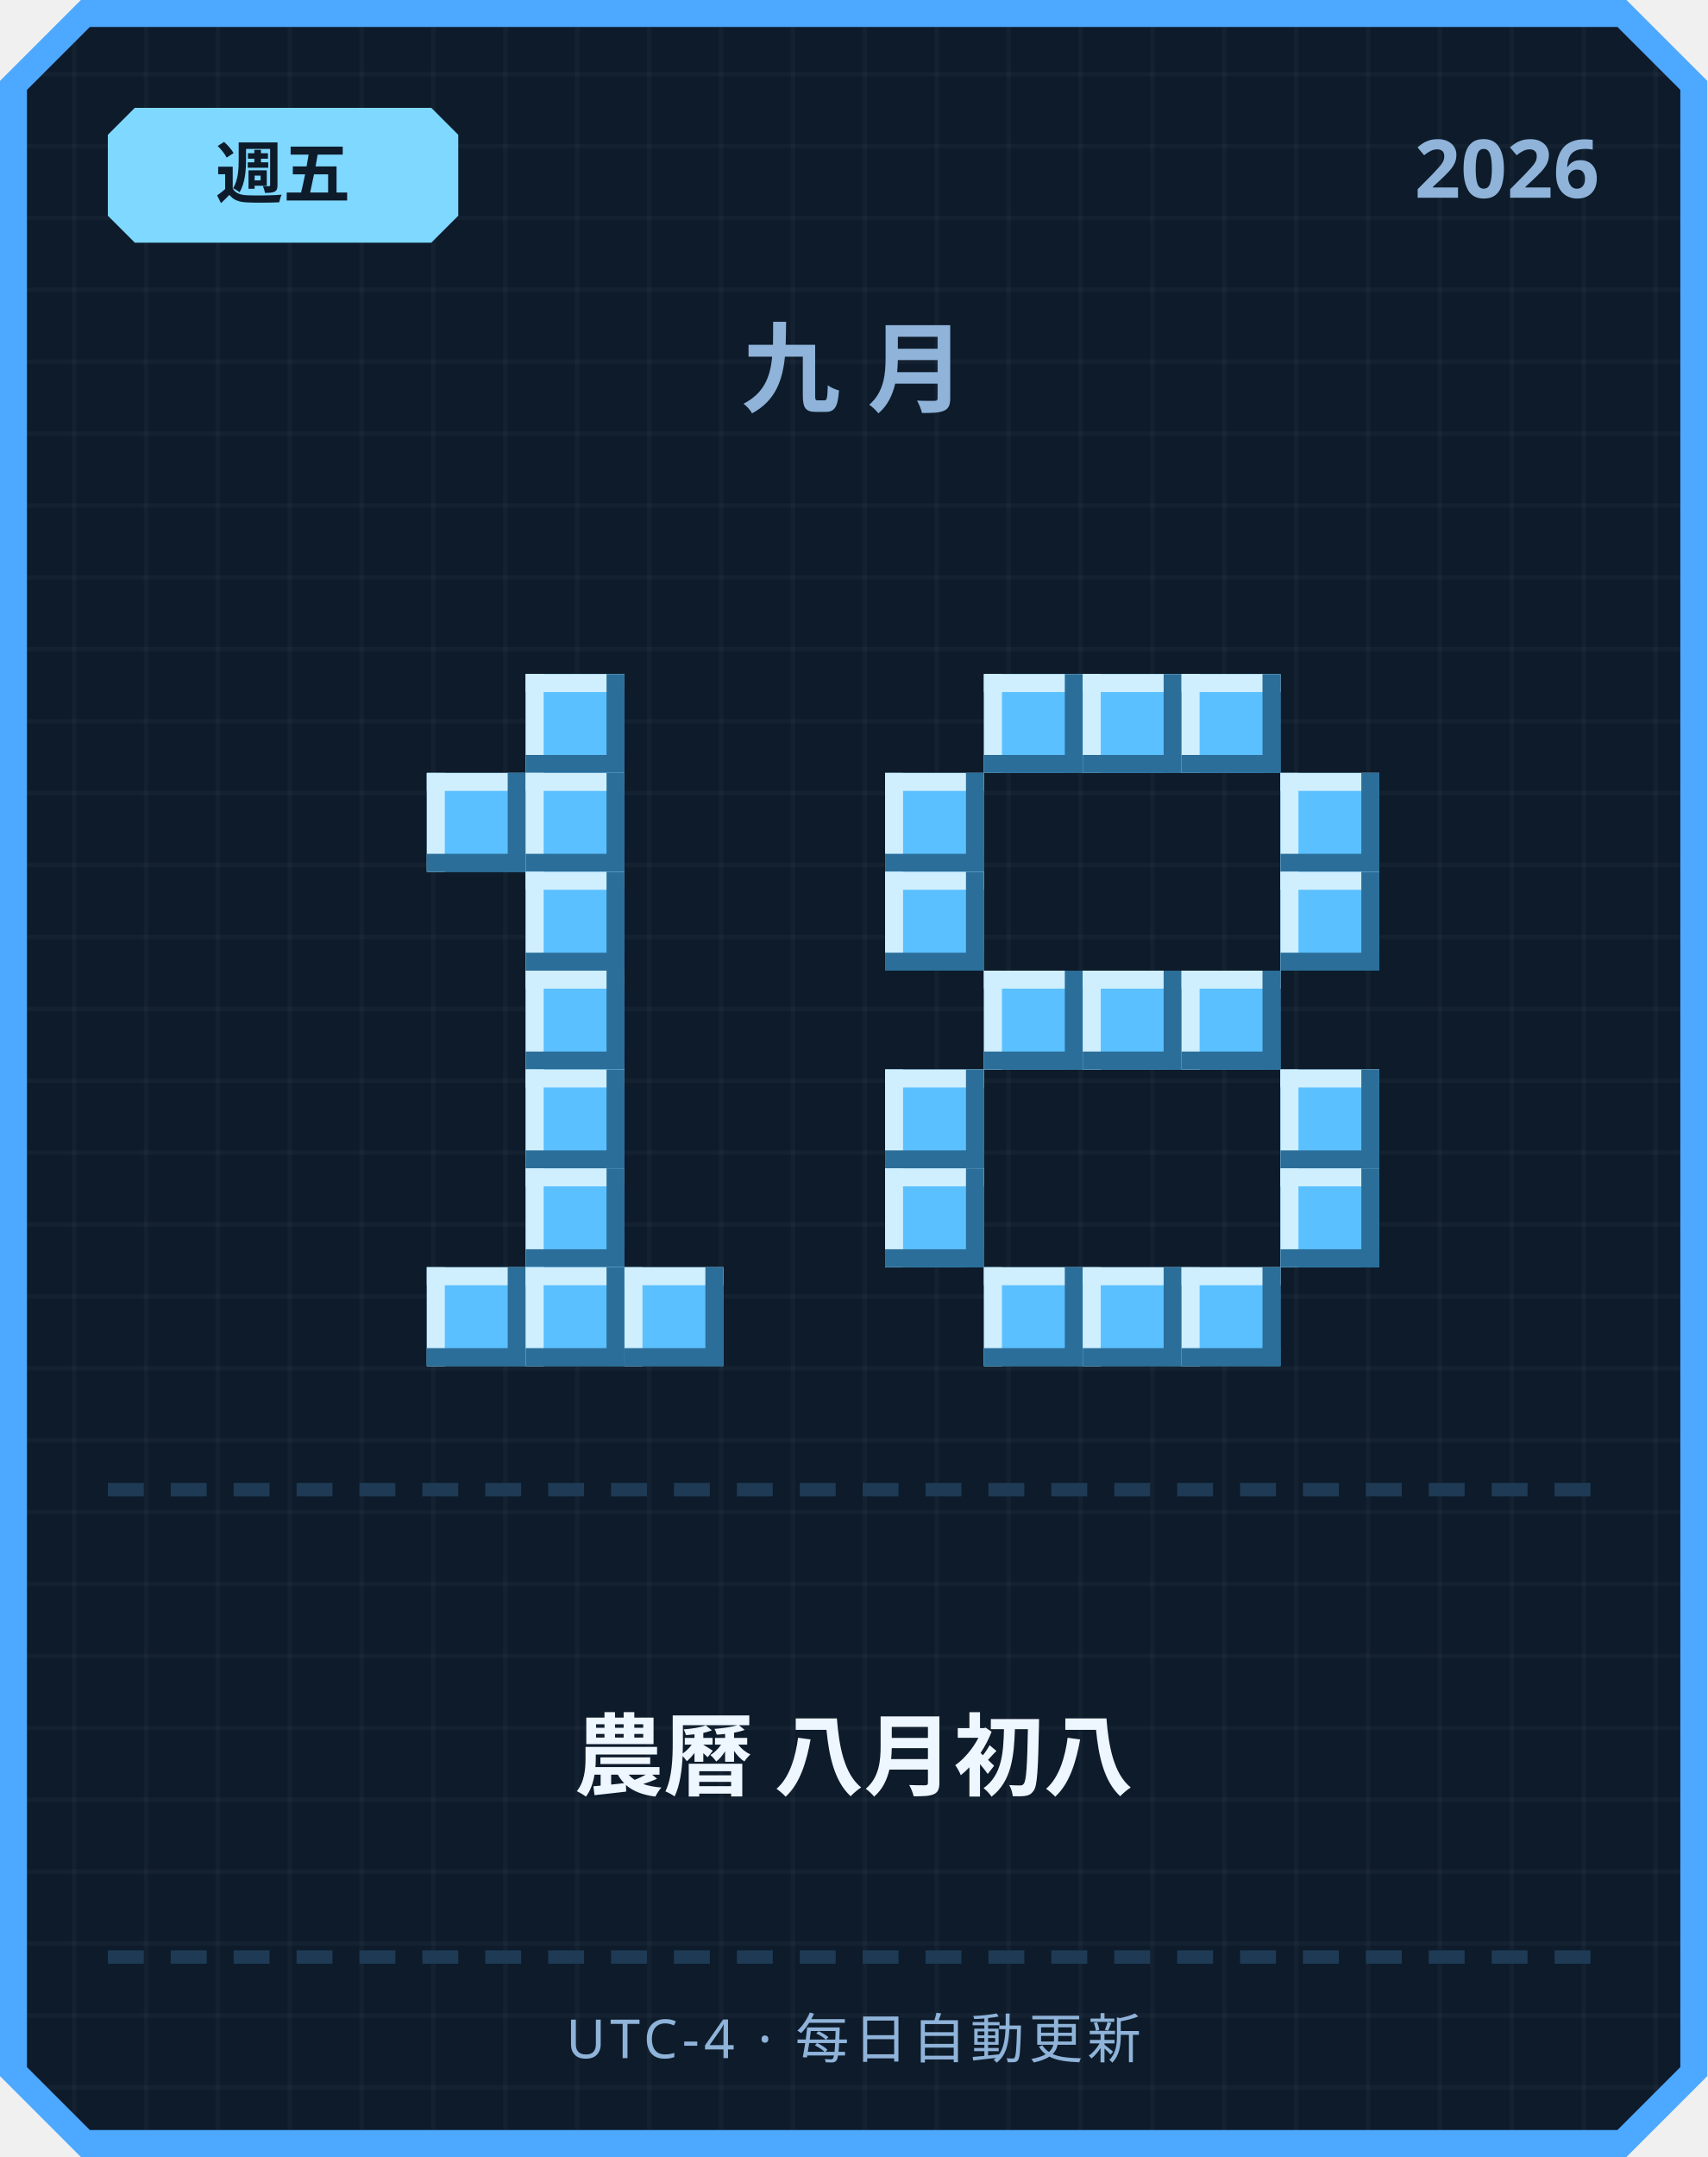
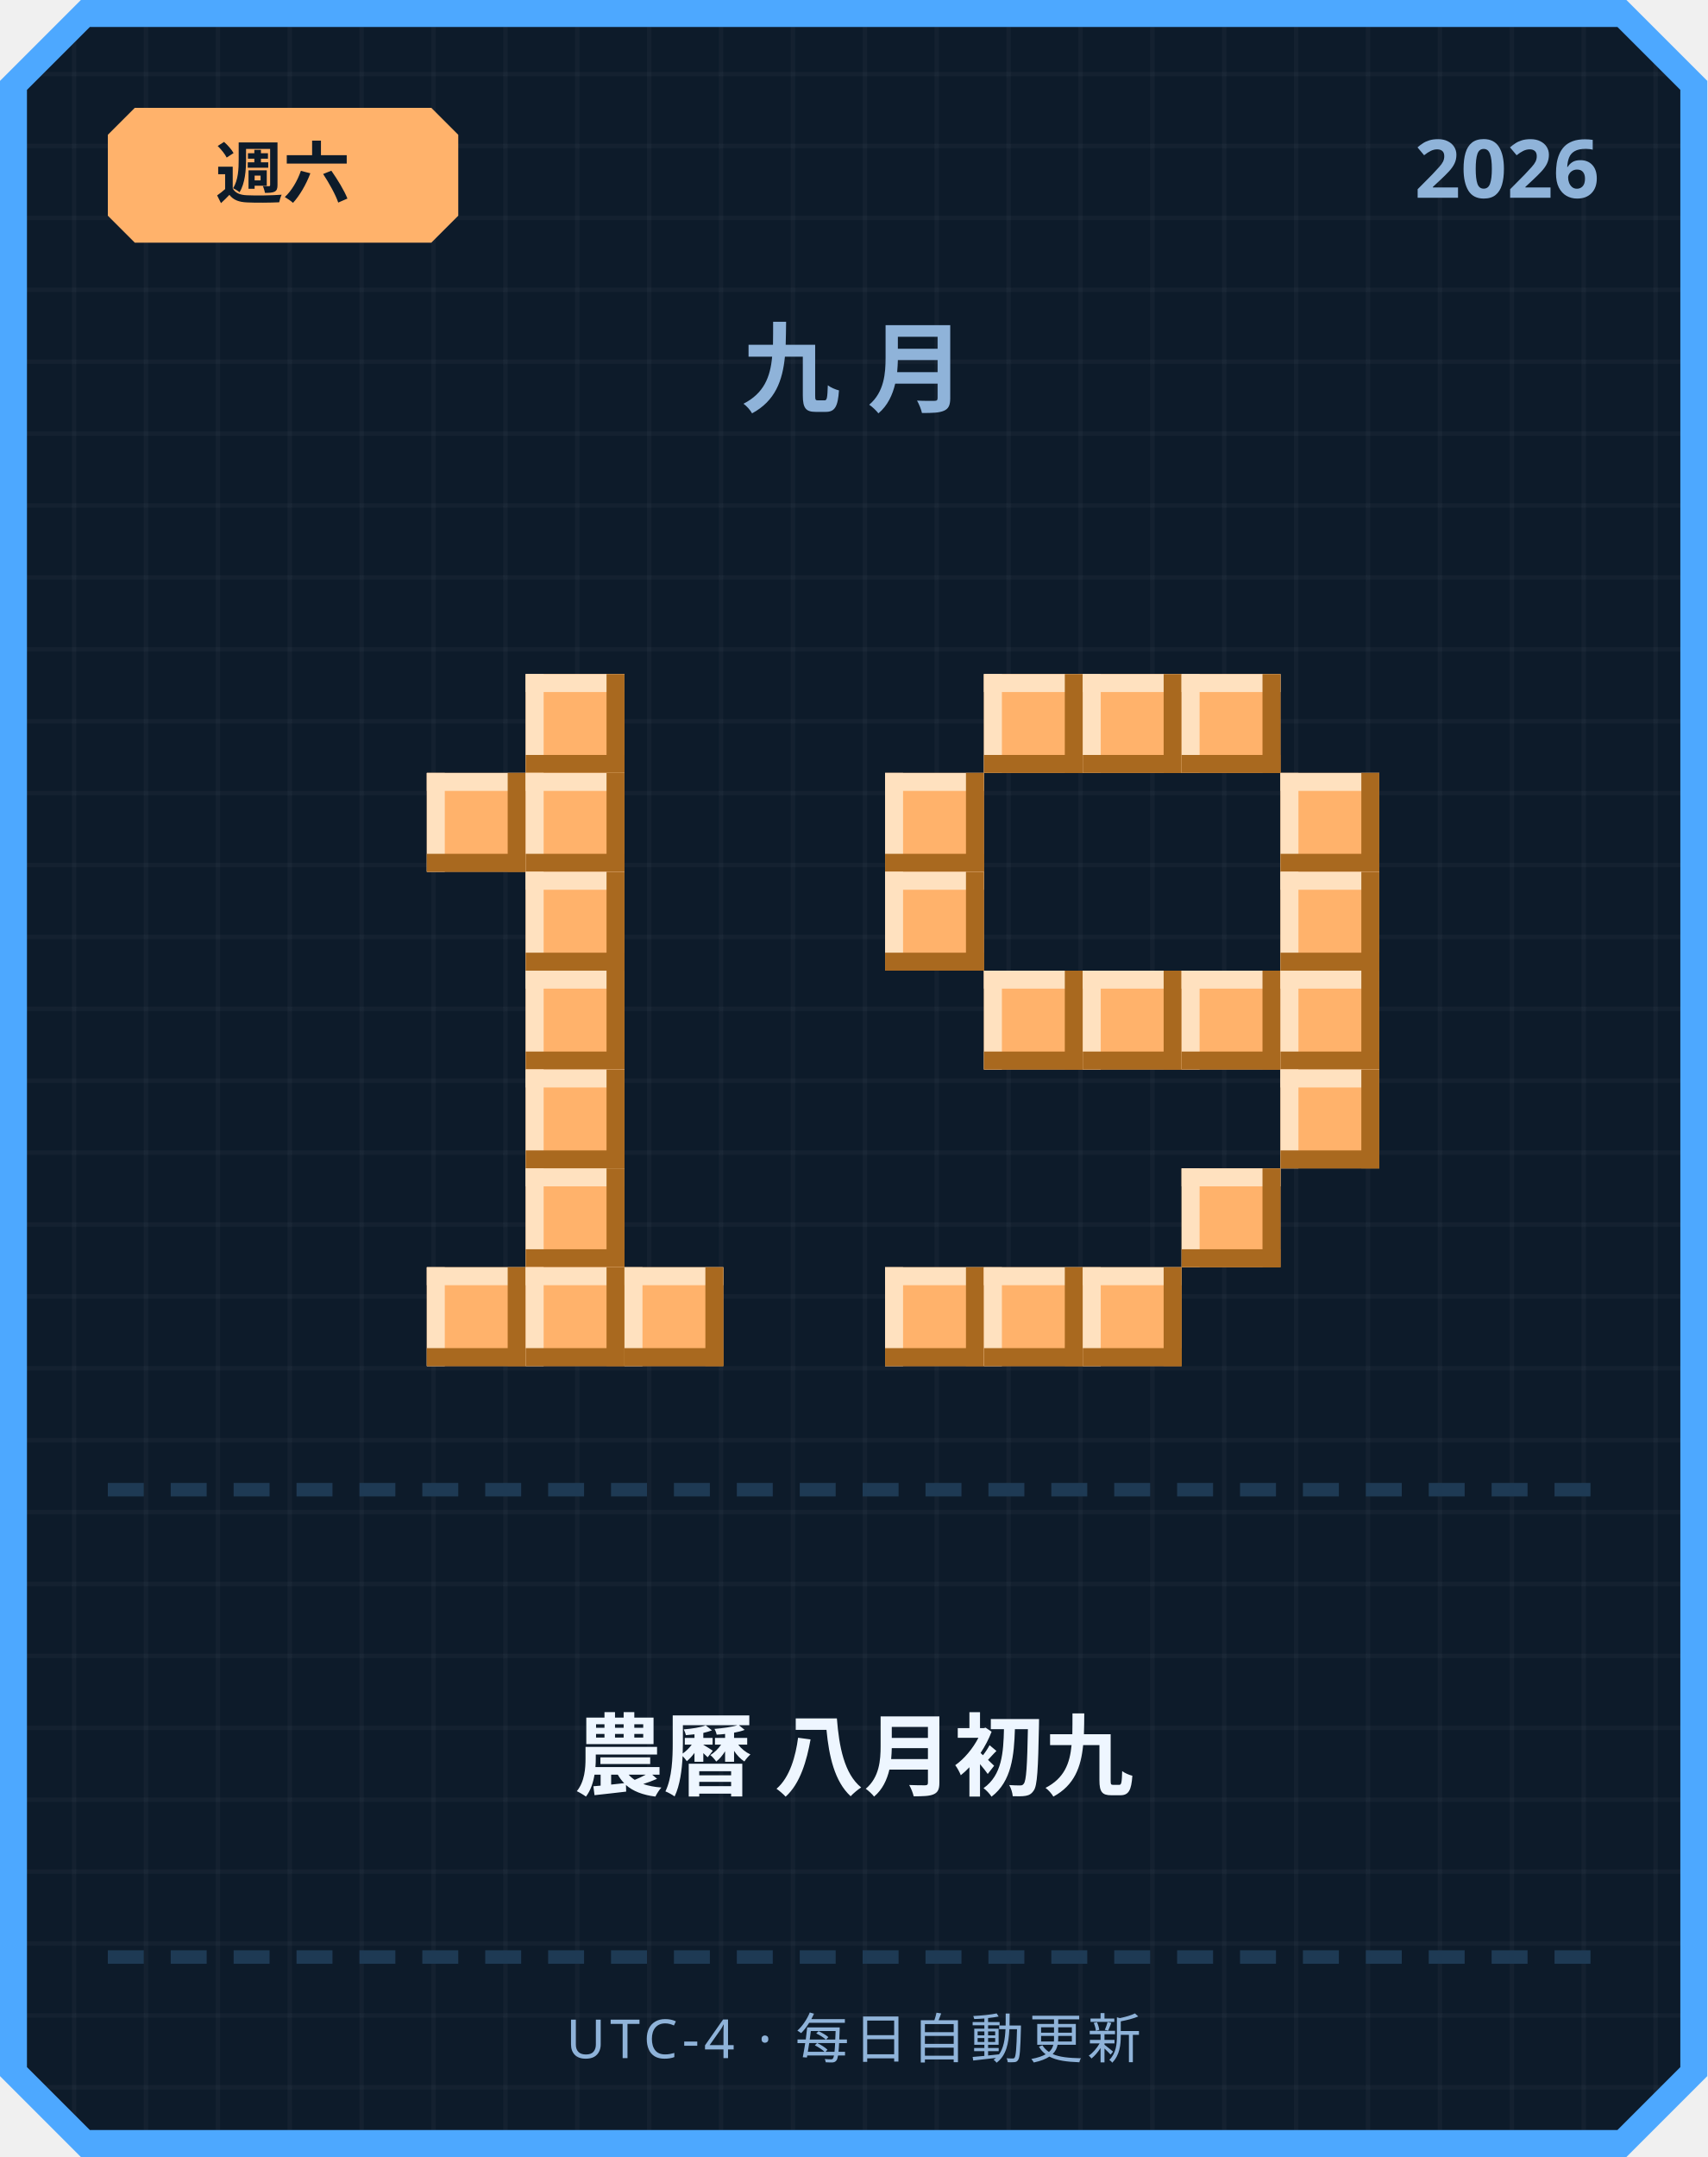
<svg xmlns="http://www.w3.org/2000/svg" width="380" height="480" viewBox="0 0 380 480">
  <defs>
    <pattern id="grid" width="16" height="16" patternUnits="userSpaceOnUse">
      <rect width="16" height="16" fill="#0d1b2a" />
      <rect width="1" height="16" fill="#ffffff" opacity="0.03" />
      <rect width="16" height="1" fill="#ffffff" opacity="0.03" />
    </pattern>
  </defs>
  <path d="M 18,0 L 362,0 L 380,18 L 380,462 L 362,480 L 18,480 L 0,462 L 0,18 Z" fill="#4da8ff" />
  <path d="M 20,6 L 360,6 L 374,20 L 374,460 L 360,474 L 20,474 L 6,460 L 6,20 Z" fill="url(#grid)" />
-   <path d="M 30,24 L 96,24 L 102,30 L 102,48 L 96,54 L 30,54 L 24,48 L 24,30 Z" fill="#7fd8ff" />
-   <text x="63" y="44" text-anchor="middle" font-family="'Segoe UI', sans-serif" font-size="15" font-weight="700" fill="#0d1b2a">週五</text>
+   <path d="M 30,24 L 96,24 L 102,30 L 102,48 L 96,54 L 30,54 L 24,48 L 24,30 Z" fill="#ffb26b" />
+   <text x="63" y="44" text-anchor="middle" font-family="'Segoe UI', sans-serif" font-size="15" font-weight="700" fill="#0d1b2a">週六</text>
  <text x="356" y="44" text-anchor="end" font-family="'Segoe UI', sans-serif" font-size="18" font-weight="700" fill="#8fb3d9">2026</text>
  <text x="190" y="90" text-anchor="middle" font-family="'Segoe UI', sans-serif" font-size="22" font-weight="700" letter-spacing="6" fill="#8fb3d9">九月</text>
-   <rect x="117" y="150" width="22" height="22" fill="#5bc0ff" />
-   <rect x="117" y="150" width="22" height="4" fill="#cfefff" />
-   <rect x="117" y="150" width="4" height="22" fill="#cfefff" />
-   <rect x="117" y="168" width="22" height="4" fill="#2b6e99" />
-   <rect x="135" y="150" width="4" height="22" fill="#2b6e99" />
-   <rect x="95" y="172" width="22" height="22" fill="#5bc0ff" />
-   <rect x="95" y="172" width="22" height="4" fill="#cfefff" />
-   <rect x="95" y="172" width="4" height="22" fill="#cfefff" />
-   <rect x="95" y="190" width="22" height="4" fill="#2b6e99" />
-   <rect x="113" y="172" width="4" height="22" fill="#2b6e99" />
-   <rect x="117" y="172" width="22" height="22" fill="#5bc0ff" />
-   <rect x="117" y="172" width="22" height="4" fill="#cfefff" />
-   <rect x="117" y="172" width="4" height="22" fill="#cfefff" />
-   <rect x="117" y="190" width="22" height="4" fill="#2b6e99" />
-   <rect x="135" y="172" width="4" height="22" fill="#2b6e99" />
-   <rect x="117" y="194" width="22" height="22" fill="#5bc0ff" />
-   <rect x="117" y="194" width="22" height="4" fill="#cfefff" />
-   <rect x="117" y="194" width="4" height="22" fill="#cfefff" />
-   <rect x="117" y="212" width="22" height="4" fill="#2b6e99" />
-   <rect x="135" y="194" width="4" height="22" fill="#2b6e99" />
-   <rect x="117" y="216" width="22" height="22" fill="#5bc0ff" />
-   <rect x="117" y="216" width="22" height="4" fill="#cfefff" />
-   <rect x="117" y="216" width="4" height="22" fill="#cfefff" />
-   <rect x="117" y="234" width="22" height="4" fill="#2b6e99" />
-   <rect x="135" y="216" width="4" height="22" fill="#2b6e99" />
-   <rect x="117" y="238" width="22" height="22" fill="#5bc0ff" />
-   <rect x="117" y="238" width="22" height="4" fill="#cfefff" />
-   <rect x="117" y="238" width="4" height="22" fill="#cfefff" />
-   <rect x="117" y="256" width="22" height="4" fill="#2b6e99" />
-   <rect x="135" y="238" width="4" height="22" fill="#2b6e99" />
-   <rect x="117" y="260" width="22" height="22" fill="#5bc0ff" />
-   <rect x="117" y="260" width="22" height="4" fill="#cfefff" />
-   <rect x="117" y="260" width="4" height="22" fill="#cfefff" />
-   <rect x="117" y="278" width="22" height="4" fill="#2b6e99" />
-   <rect x="135" y="260" width="4" height="22" fill="#2b6e99" />
-   <rect x="95" y="282" width="22" height="22" fill="#5bc0ff" />
-   <rect x="95" y="282" width="22" height="4" fill="#cfefff" />
-   <rect x="95" y="282" width="4" height="22" fill="#cfefff" />
-   <rect x="95" y="300" width="22" height="4" fill="#2b6e99" />
-   <rect x="113" y="282" width="4" height="22" fill="#2b6e99" />
-   <rect x="117" y="282" width="22" height="22" fill="#5bc0ff" />
-   <rect x="117" y="282" width="22" height="4" fill="#cfefff" />
-   <rect x="117" y="282" width="4" height="22" fill="#cfefff" />
-   <rect x="117" y="300" width="22" height="4" fill="#2b6e99" />
-   <rect x="135" y="282" width="4" height="22" fill="#2b6e99" />
-   <rect x="139" y="282" width="22" height="22" fill="#5bc0ff" />
-   <rect x="139" y="282" width="22" height="4" fill="#cfefff" />
-   <rect x="139" y="282" width="4" height="22" fill="#cfefff" />
-   <rect x="139" y="300" width="22" height="4" fill="#2b6e99" />
-   <rect x="157" y="282" width="4" height="22" fill="#2b6e99" />
-   <rect x="219" y="150" width="22" height="22" fill="#5bc0ff" />
-   <rect x="219" y="150" width="22" height="4" fill="#cfefff" />
-   <rect x="219" y="150" width="4" height="22" fill="#cfefff" />
-   <rect x="219" y="168" width="22" height="4" fill="#2b6e99" />
-   <rect x="237" y="150" width="4" height="22" fill="#2b6e99" />
-   <rect x="241" y="150" width="22" height="22" fill="#5bc0ff" />
-   <rect x="241" y="150" width="22" height="4" fill="#cfefff" />
-   <rect x="241" y="150" width="4" height="22" fill="#cfefff" />
-   <rect x="241" y="168" width="22" height="4" fill="#2b6e99" />
-   <rect x="259" y="150" width="4" height="22" fill="#2b6e99" />
-   <rect x="263" y="150" width="22" height="22" fill="#5bc0ff" />
-   <rect x="263" y="150" width="22" height="4" fill="#cfefff" />
-   <rect x="263" y="150" width="4" height="22" fill="#cfefff" />
-   <rect x="263" y="168" width="22" height="4" fill="#2b6e99" />
-   <rect x="281" y="150" width="4" height="22" fill="#2b6e99" />
-   <rect x="197" y="172" width="22" height="22" fill="#5bc0ff" />
-   <rect x="197" y="172" width="22" height="4" fill="#cfefff" />
-   <rect x="197" y="172" width="4" height="22" fill="#cfefff" />
-   <rect x="197" y="190" width="22" height="4" fill="#2b6e99" />
-   <rect x="215" y="172" width="4" height="22" fill="#2b6e99" />
-   <rect x="285" y="172" width="22" height="22" fill="#5bc0ff" />
-   <rect x="285" y="172" width="22" height="4" fill="#cfefff" />
-   <rect x="285" y="172" width="4" height="22" fill="#cfefff" />
-   <rect x="285" y="190" width="22" height="4" fill="#2b6e99" />
-   <rect x="303" y="172" width="4" height="22" fill="#2b6e99" />
-   <rect x="197" y="194" width="22" height="22" fill="#5bc0ff" />
-   <rect x="197" y="194" width="22" height="4" fill="#cfefff" />
-   <rect x="197" y="194" width="4" height="22" fill="#cfefff" />
-   <rect x="197" y="212" width="22" height="4" fill="#2b6e99" />
-   <rect x="215" y="194" width="4" height="22" fill="#2b6e99" />
-   <rect x="285" y="194" width="22" height="22" fill="#5bc0ff" />
-   <rect x="285" y="194" width="22" height="4" fill="#cfefff" />
-   <rect x="285" y="194" width="4" height="22" fill="#cfefff" />
-   <rect x="285" y="212" width="22" height="4" fill="#2b6e99" />
-   <rect x="303" y="194" width="4" height="22" fill="#2b6e99" />
-   <rect x="219" y="216" width="22" height="22" fill="#5bc0ff" />
-   <rect x="219" y="216" width="22" height="4" fill="#cfefff" />
-   <rect x="219" y="216" width="4" height="22" fill="#cfefff" />
-   <rect x="219" y="234" width="22" height="4" fill="#2b6e99" />
-   <rect x="237" y="216" width="4" height="22" fill="#2b6e99" />
-   <rect x="241" y="216" width="22" height="22" fill="#5bc0ff" />
-   <rect x="241" y="216" width="22" height="4" fill="#cfefff" />
-   <rect x="241" y="216" width="4" height="22" fill="#cfefff" />
-   <rect x="241" y="234" width="22" height="4" fill="#2b6e99" />
-   <rect x="259" y="216" width="4" height="22" fill="#2b6e99" />
-   <rect x="263" y="216" width="22" height="22" fill="#5bc0ff" />
-   <rect x="263" y="216" width="22" height="4" fill="#cfefff" />
-   <rect x="263" y="216" width="4" height="22" fill="#cfefff" />
-   <rect x="263" y="234" width="22" height="4" fill="#2b6e99" />
-   <rect x="281" y="216" width="4" height="22" fill="#2b6e99" />
-   <rect x="197" y="238" width="22" height="22" fill="#5bc0ff" />
-   <rect x="197" y="238" width="22" height="4" fill="#cfefff" />
-   <rect x="197" y="238" width="4" height="22" fill="#cfefff" />
-   <rect x="197" y="256" width="22" height="4" fill="#2b6e99" />
-   <rect x="215" y="238" width="4" height="22" fill="#2b6e99" />
-   <rect x="285" y="238" width="22" height="22" fill="#5bc0ff" />
-   <rect x="285" y="238" width="22" height="4" fill="#cfefff" />
-   <rect x="285" y="238" width="4" height="22" fill="#cfefff" />
-   <rect x="285" y="256" width="22" height="4" fill="#2b6e99" />
-   <rect x="303" y="238" width="4" height="22" fill="#2b6e99" />
-   <rect x="197" y="260" width="22" height="22" fill="#5bc0ff" />
-   <rect x="197" y="260" width="22" height="4" fill="#cfefff" />
-   <rect x="197" y="260" width="4" height="22" fill="#cfefff" />
-   <rect x="197" y="278" width="22" height="4" fill="#2b6e99" />
-   <rect x="215" y="260" width="4" height="22" fill="#2b6e99" />
-   <rect x="285" y="260" width="22" height="22" fill="#5bc0ff" />
-   <rect x="285" y="260" width="22" height="4" fill="#cfefff" />
-   <rect x="285" y="260" width="4" height="22" fill="#cfefff" />
-   <rect x="285" y="278" width="22" height="4" fill="#2b6e99" />
-   <rect x="303" y="260" width="4" height="22" fill="#2b6e99" />
-   <rect x="219" y="282" width="22" height="22" fill="#5bc0ff" />
-   <rect x="219" y="282" width="22" height="4" fill="#cfefff" />
-   <rect x="219" y="282" width="4" height="22" fill="#cfefff" />
-   <rect x="219" y="300" width="22" height="4" fill="#2b6e99" />
-   <rect x="237" y="282" width="4" height="22" fill="#2b6e99" />
-   <rect x="241" y="282" width="22" height="22" fill="#5bc0ff" />
-   <rect x="241" y="282" width="22" height="4" fill="#cfefff" />
-   <rect x="241" y="282" width="4" height="22" fill="#cfefff" />
-   <rect x="241" y="300" width="22" height="4" fill="#2b6e99" />
-   <rect x="259" y="282" width="4" height="22" fill="#2b6e99" />
-   <rect x="263" y="282" width="22" height="22" fill="#5bc0ff" />
-   <rect x="263" y="282" width="22" height="4" fill="#cfefff" />
-   <rect x="263" y="282" width="4" height="22" fill="#cfefff" />
-   <rect x="263" y="300" width="22" height="4" fill="#2b6e99" />
-   <rect x="281" y="282" width="4" height="22" fill="#2b6e99" />
+   <rect x="117" y="150" width="22" height="22" fill="#ffb26b" />
+   <rect x="117" y="150" width="22" height="4" fill="#ffe1bf" />
+   <rect x="117" y="150" width="4" height="22" fill="#ffe1bf" />
+   <rect x="117" y="168" width="22" height="4" fill="#a9691f" />
+   <rect x="135" y="150" width="4" height="22" fill="#a9691f" />
+   <rect x="95" y="172" width="22" height="22" fill="#ffb26b" />
+   <rect x="95" y="172" width="22" height="4" fill="#ffe1bf" />
+   <rect x="95" y="172" width="4" height="22" fill="#ffe1bf" />
+   <rect x="95" y="190" width="22" height="4" fill="#a9691f" />
+   <rect x="113" y="172" width="4" height="22" fill="#a9691f" />
+   <rect x="117" y="172" width="22" height="22" fill="#ffb26b" />
+   <rect x="117" y="172" width="22" height="4" fill="#ffe1bf" />
+   <rect x="117" y="172" width="4" height="22" fill="#ffe1bf" />
+   <rect x="117" y="190" width="22" height="4" fill="#a9691f" />
+   <rect x="135" y="172" width="4" height="22" fill="#a9691f" />
+   <rect x="117" y="194" width="22" height="22" fill="#ffb26b" />
+   <rect x="117" y="194" width="22" height="4" fill="#ffe1bf" />
+   <rect x="117" y="194" width="4" height="22" fill="#ffe1bf" />
+   <rect x="117" y="212" width="22" height="4" fill="#a9691f" />
+   <rect x="135" y="194" width="4" height="22" fill="#a9691f" />
+   <rect x="117" y="216" width="22" height="22" fill="#ffb26b" />
+   <rect x="117" y="216" width="22" height="4" fill="#ffe1bf" />
+   <rect x="117" y="216" width="4" height="22" fill="#ffe1bf" />
+   <rect x="117" y="234" width="22" height="4" fill="#a9691f" />
+   <rect x="135" y="216" width="4" height="22" fill="#a9691f" />
+   <rect x="117" y="238" width="22" height="22" fill="#ffb26b" />
+   <rect x="117" y="238" width="22" height="4" fill="#ffe1bf" />
+   <rect x="117" y="238" width="4" height="22" fill="#ffe1bf" />
+   <rect x="117" y="256" width="22" height="4" fill="#a9691f" />
+   <rect x="135" y="238" width="4" height="22" fill="#a9691f" />
+   <rect x="117" y="260" width="22" height="22" fill="#ffb26b" />
+   <rect x="117" y="260" width="22" height="4" fill="#ffe1bf" />
+   <rect x="117" y="260" width="4" height="22" fill="#ffe1bf" />
+   <rect x="117" y="278" width="22" height="4" fill="#a9691f" />
+   <rect x="135" y="260" width="4" height="22" fill="#a9691f" />
+   <rect x="95" y="282" width="22" height="22" fill="#ffb26b" />
+   <rect x="95" y="282" width="22" height="4" fill="#ffe1bf" />
+   <rect x="95" y="282" width="4" height="22" fill="#ffe1bf" />
+   <rect x="95" y="300" width="22" height="4" fill="#a9691f" />
+   <rect x="113" y="282" width="4" height="22" fill="#a9691f" />
+   <rect x="117" y="282" width="22" height="22" fill="#ffb26b" />
+   <rect x="117" y="282" width="22" height="4" fill="#ffe1bf" />
+   <rect x="117" y="282" width="4" height="22" fill="#ffe1bf" />
+   <rect x="117" y="300" width="22" height="4" fill="#a9691f" />
+   <rect x="135" y="282" width="4" height="22" fill="#a9691f" />
+   <rect x="139" y="282" width="22" height="22" fill="#ffb26b" />
+   <rect x="139" y="282" width="22" height="4" fill="#ffe1bf" />
+   <rect x="139" y="282" width="4" height="22" fill="#ffe1bf" />
+   <rect x="139" y="300" width="22" height="4" fill="#a9691f" />
+   <rect x="157" y="282" width="4" height="22" fill="#a9691f" />
+   <rect x="219" y="150" width="22" height="22" fill="#ffb26b" />
+   <rect x="219" y="150" width="22" height="4" fill="#ffe1bf" />
+   <rect x="219" y="150" width="4" height="22" fill="#ffe1bf" />
+   <rect x="219" y="168" width="22" height="4" fill="#a9691f" />
+   <rect x="237" y="150" width="4" height="22" fill="#a9691f" />
+   <rect x="241" y="150" width="22" height="22" fill="#ffb26b" />
+   <rect x="241" y="150" width="22" height="4" fill="#ffe1bf" />
+   <rect x="241" y="150" width="4" height="22" fill="#ffe1bf" />
+   <rect x="241" y="168" width="22" height="4" fill="#a9691f" />
+   <rect x="259" y="150" width="4" height="22" fill="#a9691f" />
+   <rect x="263" y="150" width="22" height="22" fill="#ffb26b" />
+   <rect x="263" y="150" width="22" height="4" fill="#ffe1bf" />
+   <rect x="263" y="150" width="4" height="22" fill="#ffe1bf" />
+   <rect x="263" y="168" width="22" height="4" fill="#a9691f" />
+   <rect x="281" y="150" width="4" height="22" fill="#a9691f" />
+   <rect x="197" y="172" width="22" height="22" fill="#ffb26b" />
+   <rect x="197" y="172" width="22" height="4" fill="#ffe1bf" />
+   <rect x="197" y="172" width="4" height="22" fill="#ffe1bf" />
+   <rect x="197" y="190" width="22" height="4" fill="#a9691f" />
+   <rect x="215" y="172" width="4" height="22" fill="#a9691f" />
+   <rect x="285" y="172" width="22" height="22" fill="#ffb26b" />
+   <rect x="285" y="172" width="22" height="4" fill="#ffe1bf" />
+   <rect x="285" y="172" width="4" height="22" fill="#ffe1bf" />
+   <rect x="285" y="190" width="22" height="4" fill="#a9691f" />
+   <rect x="303" y="172" width="4" height="22" fill="#a9691f" />
+   <rect x="197" y="194" width="22" height="22" fill="#ffb26b" />
+   <rect x="197" y="194" width="22" height="4" fill="#ffe1bf" />
+   <rect x="197" y="194" width="4" height="22" fill="#ffe1bf" />
+   <rect x="197" y="212" width="22" height="4" fill="#a9691f" />
+   <rect x="215" y="194" width="4" height="22" fill="#a9691f" />
+   <rect x="285" y="194" width="22" height="22" fill="#ffb26b" />
+   <rect x="285" y="194" width="22" height="4" fill="#ffe1bf" />
+   <rect x="285" y="194" width="4" height="22" fill="#ffe1bf" />
+   <rect x="285" y="212" width="22" height="4" fill="#a9691f" />
+   <rect x="303" y="194" width="4" height="22" fill="#a9691f" />
+   <rect x="219" y="216" width="22" height="22" fill="#ffb26b" />
+   <rect x="219" y="216" width="22" height="4" fill="#ffe1bf" />
+   <rect x="219" y="216" width="4" height="22" fill="#ffe1bf" />
+   <rect x="219" y="234" width="22" height="4" fill="#a9691f" />
+   <rect x="237" y="216" width="4" height="22" fill="#a9691f" />
+   <rect x="241" y="216" width="22" height="22" fill="#ffb26b" />
+   <rect x="241" y="216" width="22" height="4" fill="#ffe1bf" />
+   <rect x="241" y="216" width="4" height="22" fill="#ffe1bf" />
+   <rect x="241" y="234" width="22" height="4" fill="#a9691f" />
+   <rect x="259" y="216" width="4" height="22" fill="#a9691f" />
+   <rect x="263" y="216" width="22" height="22" fill="#ffb26b" />
+   <rect x="263" y="216" width="22" height="4" fill="#ffe1bf" />
+   <rect x="263" y="216" width="4" height="22" fill="#ffe1bf" />
+   <rect x="263" y="234" width="22" height="4" fill="#a9691f" />
+   <rect x="281" y="216" width="4" height="22" fill="#a9691f" />
+   <rect x="285" y="216" width="22" height="22" fill="#ffb26b" />
+   <rect x="285" y="216" width="22" height="4" fill="#ffe1bf" />
+   <rect x="285" y="216" width="4" height="22" fill="#ffe1bf" />
+   <rect x="285" y="234" width="22" height="4" fill="#a9691f" />
+   <rect x="303" y="216" width="4" height="22" fill="#a9691f" />
+   <rect x="285" y="238" width="22" height="22" fill="#ffb26b" />
+   <rect x="285" y="238" width="22" height="4" fill="#ffe1bf" />
+   <rect x="285" y="238" width="4" height="22" fill="#ffe1bf" />
+   <rect x="285" y="256" width="22" height="4" fill="#a9691f" />
+   <rect x="303" y="238" width="4" height="22" fill="#a9691f" />
+   <rect x="263" y="260" width="22" height="22" fill="#ffb26b" />
+   <rect x="263" y="260" width="22" height="4" fill="#ffe1bf" />
+   <rect x="263" y="260" width="4" height="22" fill="#ffe1bf" />
+   <rect x="263" y="278" width="22" height="4" fill="#a9691f" />
+   <rect x="281" y="260" width="4" height="22" fill="#a9691f" />
+   <rect x="197" y="282" width="22" height="22" fill="#ffb26b" />
+   <rect x="197" y="282" width="22" height="4" fill="#ffe1bf" />
+   <rect x="197" y="282" width="4" height="22" fill="#ffe1bf" />
+   <rect x="197" y="300" width="22" height="4" fill="#a9691f" />
+   <rect x="215" y="282" width="4" height="22" fill="#a9691f" />
+   <rect x="219" y="282" width="22" height="22" fill="#ffb26b" />
+   <rect x="219" y="282" width="22" height="4" fill="#ffe1bf" />
+   <rect x="219" y="282" width="4" height="22" fill="#ffe1bf" />
+   <rect x="219" y="300" width="22" height="4" fill="#a9691f" />
+   <rect x="237" y="282" width="4" height="22" fill="#a9691f" />
+   <rect x="241" y="282" width="22" height="22" fill="#ffb26b" />
+   <rect x="241" y="282" width="22" height="4" fill="#ffe1bf" />
+   <rect x="241" y="282" width="4" height="22" fill="#ffe1bf" />
+   <rect x="241" y="300" width="22" height="4" fill="#a9691f" />
+   <rect x="259" y="282" width="4" height="22" fill="#a9691f" />
  <rect x="24" y="330" width="8" height="3" fill="#1e3a54" />
  <rect x="38" y="330" width="8" height="3" fill="#1e3a54" />
  <rect x="52" y="330" width="8" height="3" fill="#1e3a54" />
  <rect x="66" y="330" width="8" height="3" fill="#1e3a54" />
  <rect x="80" y="330" width="8" height="3" fill="#1e3a54" />
  <rect x="94" y="330" width="8" height="3" fill="#1e3a54" />
  <rect x="108" y="330" width="8" height="3" fill="#1e3a54" />
  <rect x="122" y="330" width="8" height="3" fill="#1e3a54" />
  <rect x="136" y="330" width="8" height="3" fill="#1e3a54" />
  <rect x="150" y="330" width="8" height="3" fill="#1e3a54" />
  <rect x="164" y="330" width="8" height="3" fill="#1e3a54" />
  <rect x="178" y="330" width="8" height="3" fill="#1e3a54" />
  <rect x="192" y="330" width="8" height="3" fill="#1e3a54" />
  <rect x="206" y="330" width="8" height="3" fill="#1e3a54" />
  <rect x="220" y="330" width="8" height="3" fill="#1e3a54" />
  <rect x="234" y="330" width="8" height="3" fill="#1e3a54" />
  <rect x="248" y="330" width="8" height="3" fill="#1e3a54" />
  <rect x="262" y="330" width="8" height="3" fill="#1e3a54" />
  <rect x="276" y="330" width="8" height="3" fill="#1e3a54" />
  <rect x="290" y="330" width="8" height="3" fill="#1e3a54" />
  <rect x="304" y="330" width="8" height="3" fill="#1e3a54" />
  <rect x="318" y="330" width="8" height="3" fill="#1e3a54" />
  <rect x="332" y="330" width="8" height="3" fill="#1e3a54" />
  <rect x="346" y="330" width="8" height="3" fill="#1e3a54" />
-   <text x="190" y="398" text-anchor="middle" font-family="'Segoe UI', 'Microsoft JhengHei', sans-serif" font-size="20" font-weight="700" fill="#eef6ff">農曆 八月初八</text>
+   <text x="190" y="398" text-anchor="middle" font-family="'Segoe UI', 'Microsoft JhengHei', sans-serif" font-size="20" font-weight="700" fill="#eef6ff">農曆 八月初九</text>
  <rect x="24" y="434" width="8" height="3" fill="#1e3a54" />
  <rect x="38" y="434" width="8" height="3" fill="#1e3a54" />
  <rect x="52" y="434" width="8" height="3" fill="#1e3a54" />
  <rect x="66" y="434" width="8" height="3" fill="#1e3a54" />
  <rect x="80" y="434" width="8" height="3" fill="#1e3a54" />
  <rect x="94" y="434" width="8" height="3" fill="#1e3a54" />
  <rect x="108" y="434" width="8" height="3" fill="#1e3a54" />
  <rect x="122" y="434" width="8" height="3" fill="#1e3a54" />
  <rect x="136" y="434" width="8" height="3" fill="#1e3a54" />
  <rect x="150" y="434" width="8" height="3" fill="#1e3a54" />
  <rect x="164" y="434" width="8" height="3" fill="#1e3a54" />
  <rect x="178" y="434" width="8" height="3" fill="#1e3a54" />
  <rect x="192" y="434" width="8" height="3" fill="#1e3a54" />
  <rect x="206" y="434" width="8" height="3" fill="#1e3a54" />
  <rect x="220" y="434" width="8" height="3" fill="#1e3a54" />
  <rect x="234" y="434" width="8" height="3" fill="#1e3a54" />
  <rect x="248" y="434" width="8" height="3" fill="#1e3a54" />
  <rect x="262" y="434" width="8" height="3" fill="#1e3a54" />
  <rect x="276" y="434" width="8" height="3" fill="#1e3a54" />
  <rect x="290" y="434" width="8" height="3" fill="#1e3a54" />
  <rect x="304" y="434" width="8" height="3" fill="#1e3a54" />
  <rect x="318" y="434" width="8" height="3" fill="#1e3a54" />
  <rect x="332" y="434" width="8" height="3" fill="#1e3a54" />
  <rect x="346" y="434" width="8" height="3" fill="#1e3a54" />
  <text x="190" y="458" text-anchor="middle" font-family="'Segoe UI', sans-serif" font-size="12" letter-spacing="1" fill="#8fb3d9">UTC-4 · 每日自動更新</text>
</svg>
